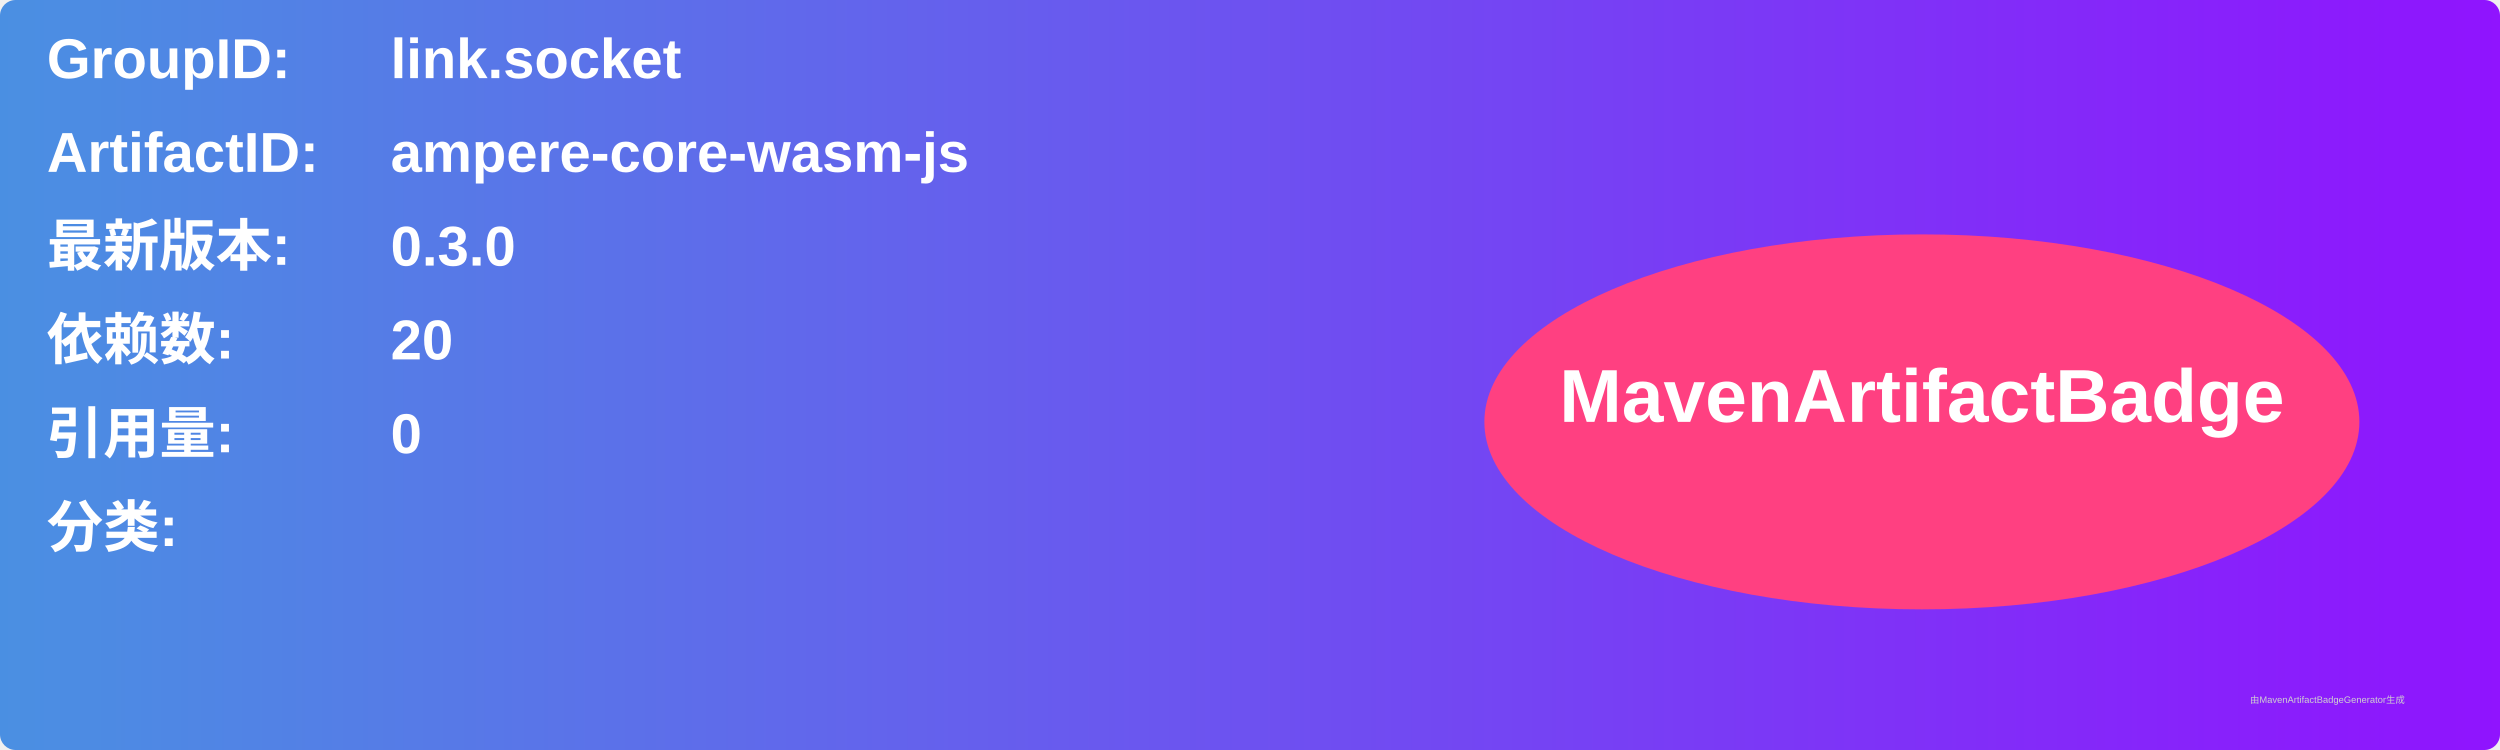
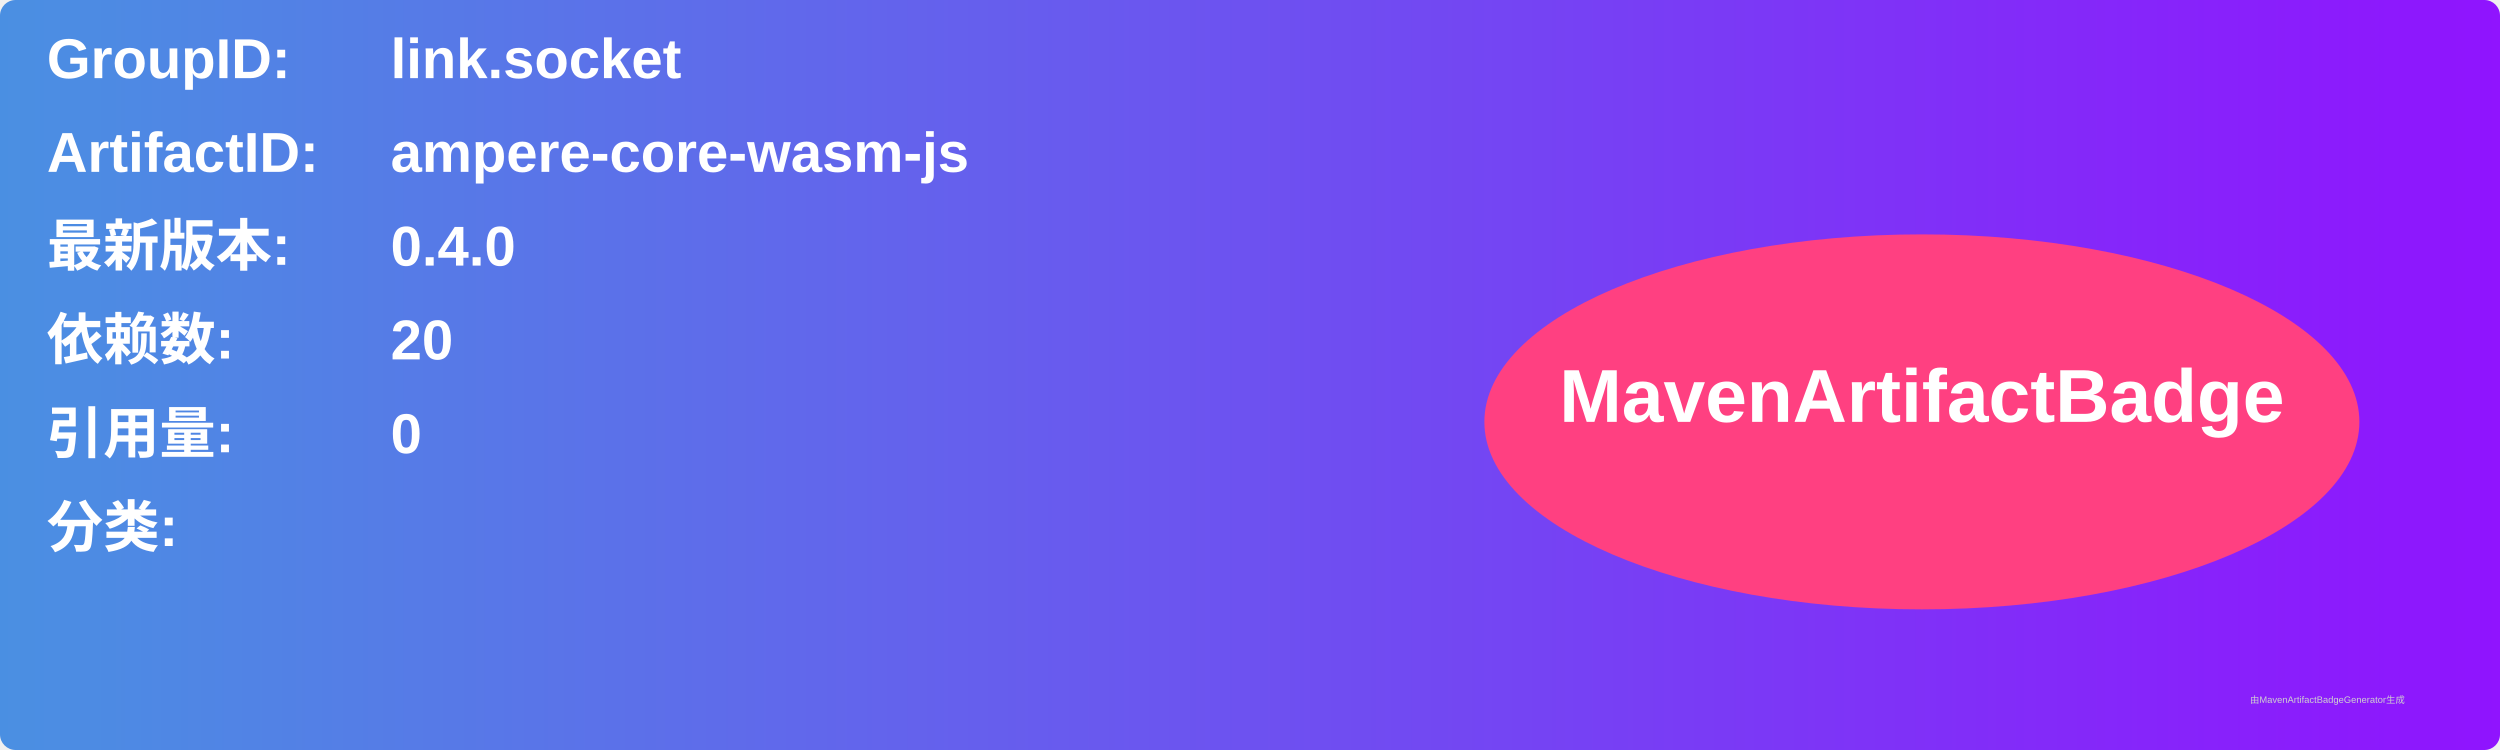
<svg xmlns="http://www.w3.org/2000/svg" width="800" height="240" viewBox="0 0 800 240">
  <linearGradient id="grad" x1="0%" y1="0%" x2="100%" y2="0%">
    <stop offset="0%" stop-color="#4a90e2" />
    <stop offset="100%" stop-color="#9013fe" />
  </linearGradient>
  <rect width="100%" height="100%" rx="5" ry="5" fill="url(#grad)" />
  <g transform="translate(15, 15)">
    <text x="0" y="10" font-family="Arial" font-size="18" fill="white" font-weight="bold" width="260">GroupID:</text>
    <text x="110" y="10" font-family="Arial" font-size="18" fill="white" font-weight="bold" width="460">link.socket</text>
    <text x="0" y="40" font-family="Arial" font-size="18" fill="white" font-weight="bold" width="260">ArtifactID:</text>
    <text x="110" y="40" font-family="Arial" font-size="18" fill="white" font-weight="bold" width="460">ampere-core-wasm-js</text>
    <text x="0" y="70" font-family="Arial" font-size="18" fill="white" font-weight="bold">最新版本:</text>
    <text x="110" y="70" font-family="Arial" font-size="18" fill="white" font-weight="bold">
-       <tspan font-weight="bold">0.3.0</tspan>
+       <tspan font-weight="bold">0.4.0</tspan>
    </text>
    <text x="0" y="100" font-family="Arial" font-size="18" fill="white" font-weight="bold">依赖数: </text>
    <text x="110" y="100" font-family="Arial" font-size="18" fill="white">
      <tspan font-weight="bold">20</tspan>
    </text>
    <text x="0" y="130" font-family="Arial" font-size="18" fill="white" font-weight="bold">引用量: </text>
    <text x="110" y="130" font-family="Arial" font-size="18" fill="white">
      <tspan font-weight="bold">0</tspan>
    </text>
    <text x="0" y="160" font-family="Arial" font-size="18" fill="white" font-weight="bold">分类:</text>
    <text x="10" y="190" font-family="Arial" font-size="10" fill="white">
      <tspan font-weight="bold" />
    </text>
    <ellipse cx="600" cy="120" rx="140" ry="60" fill="#ff4081" />
    <text x="600" y="120" text-anchor="middle" font-family="Arial" font-size="24" fill="white" font-weight="bold">MavenArtifactBadge</text>
  </g>
  <text x="720" y="225" font-family="Arial" font-size="3" fill="#d0d0d0">由MavenArtifactBadgeGenerator生成</text>
</svg>
